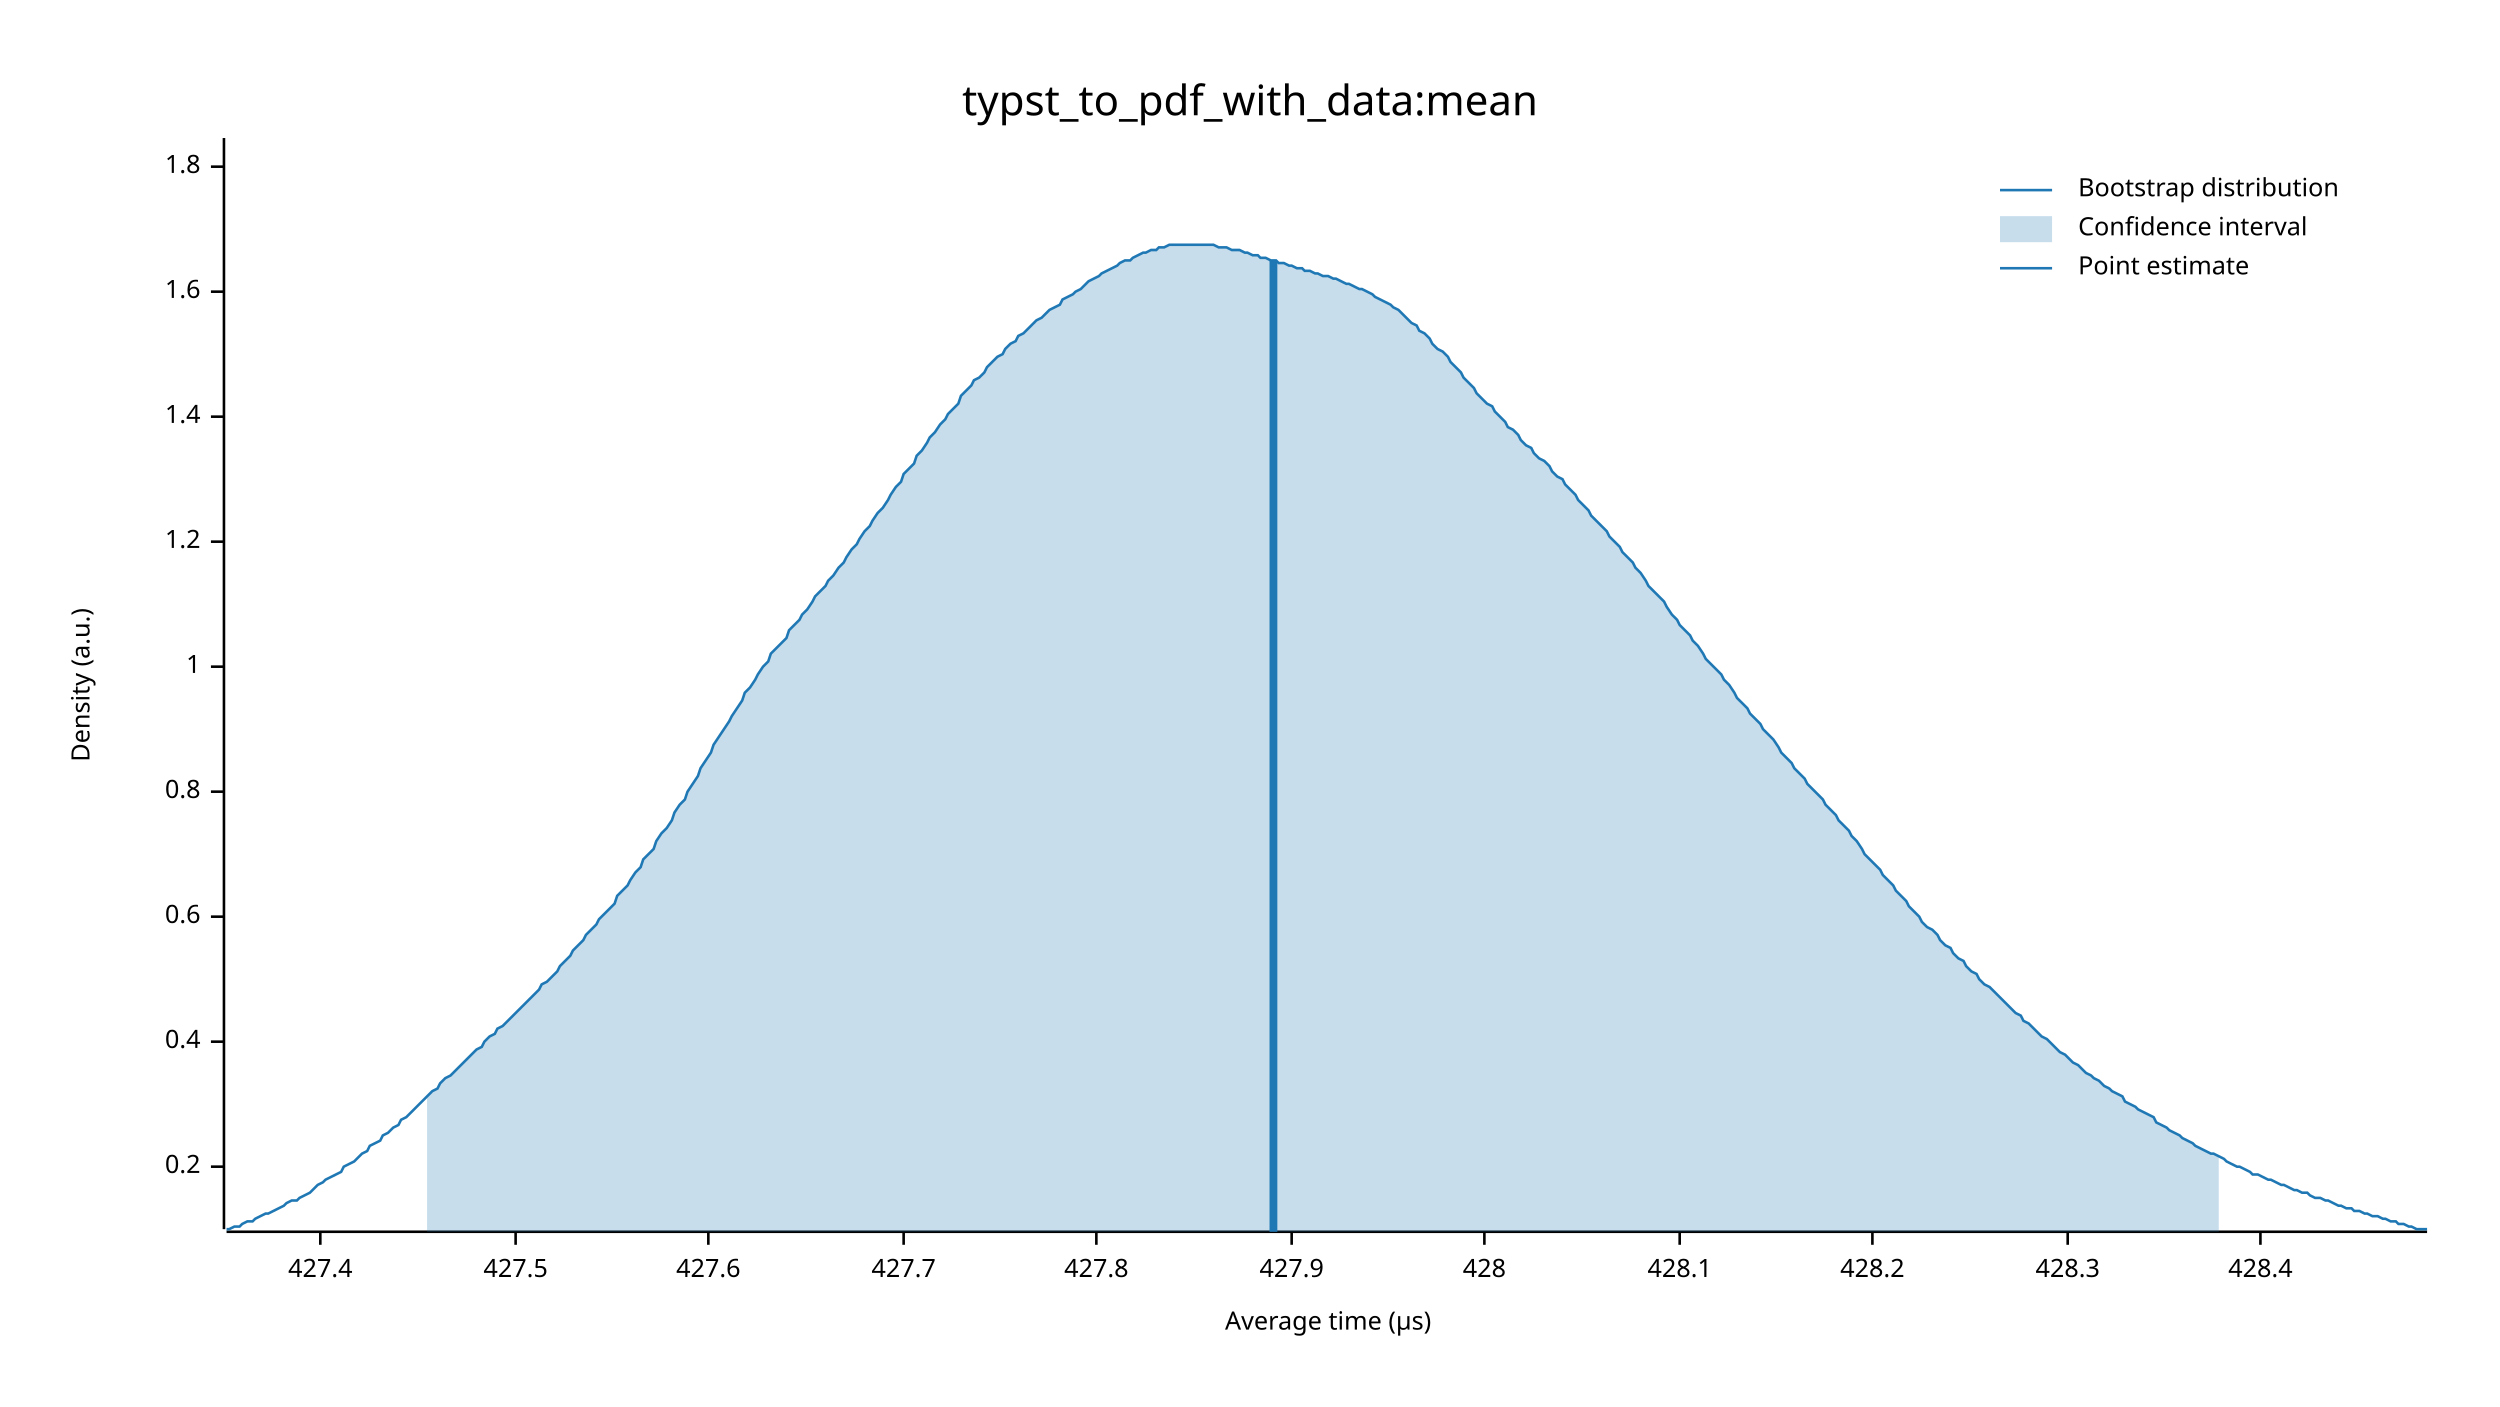
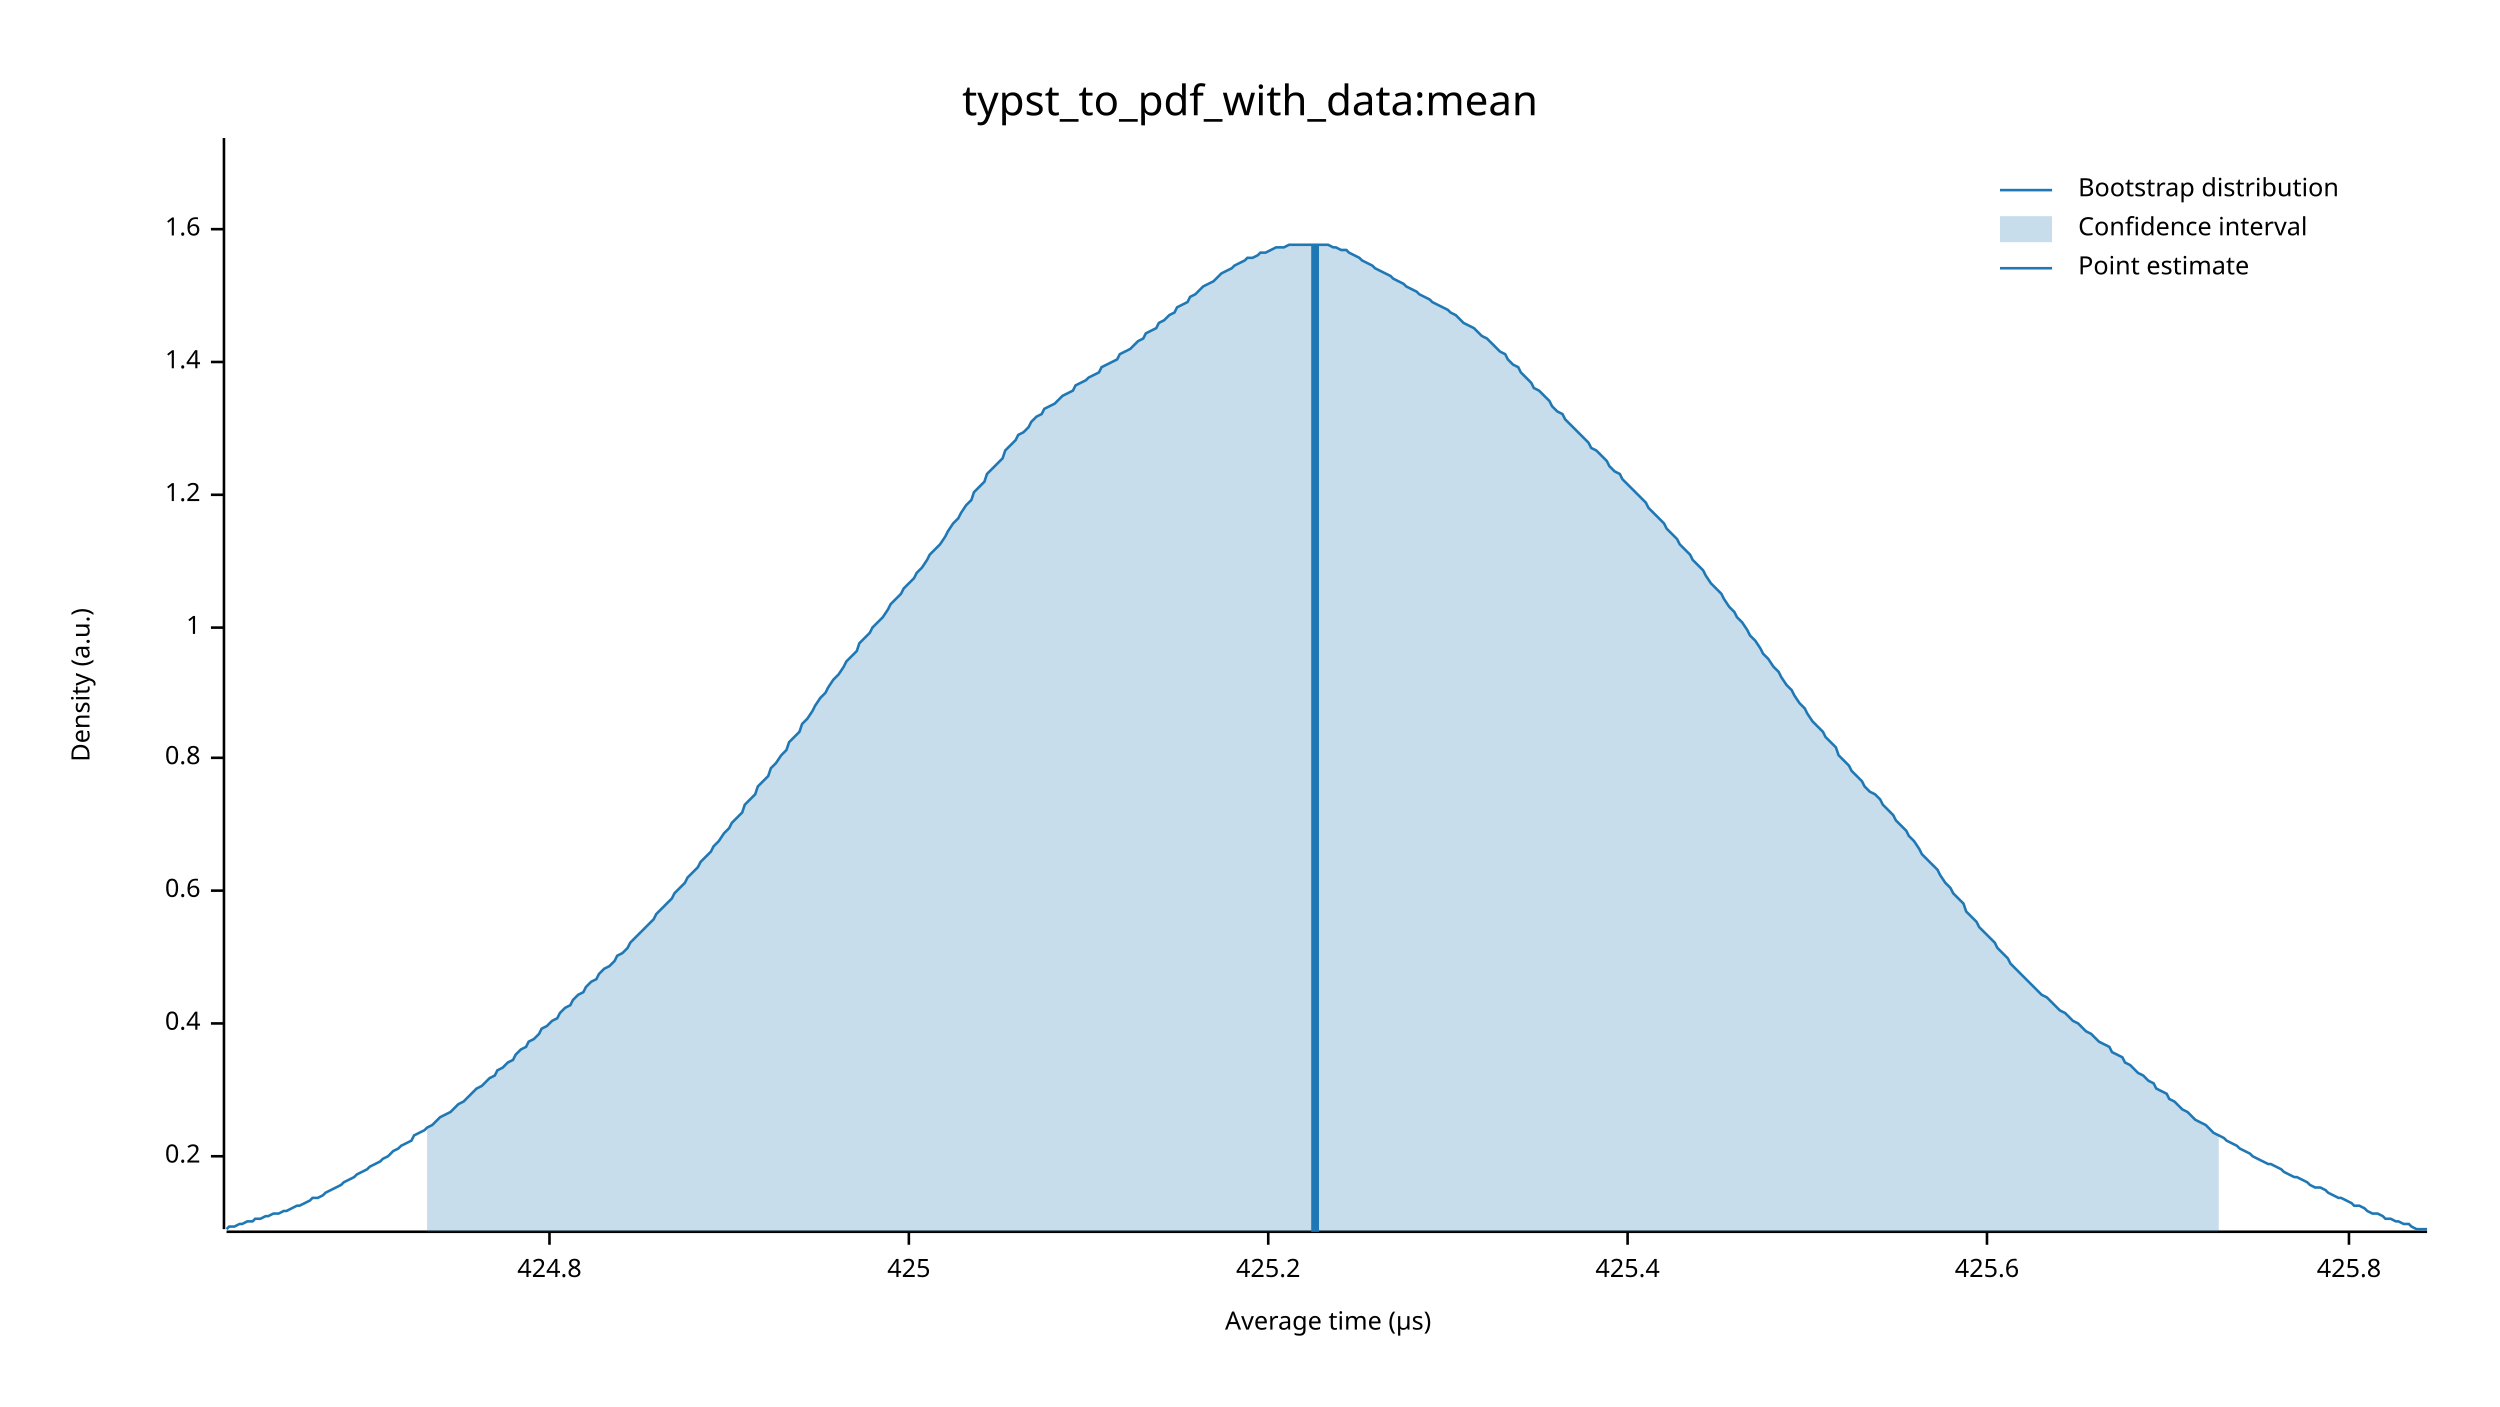
<svg xmlns="http://www.w3.org/2000/svg" width="960" height="540" viewBox="0 0 960 540">
  <text x="480" y="32" dy="0.76em" text-anchor="middle" font-family="sans-serif" font-size="16.129" opacity="1" fill="#000000">
typst_to_pdf_with_data:mean
</text>
  <text x="27" y="263" dy="0.76em" text-anchor="middle" font-family="sans-serif" font-size="9.677" opacity="1" fill="#000000" transform="rotate(270, 27, 263)">
Density (a.u.)
</text>
  <text x="510" y="513" dy="-0.5ex" text-anchor="middle" font-family="sans-serif" font-size="9.677" opacity="1" fill="#000000">
Average time (µs)
</text>
  <polyline fill="none" opacity="1" stroke="#000000" stroke-width="1" points="86,53 86,472 " />
-   <text x="77" y="448" dy="0.5ex" text-anchor="end" font-family="sans-serif" font-size="9.677" opacity="1" fill="#000000">
+   <text x="77" y="444" dy="0.5ex" text-anchor="end" font-family="sans-serif" font-size="9.677" opacity="1" fill="#000000">
0.2
</text>
-   <polyline fill="none" opacity="1" stroke="#000000" stroke-width="1" points="81,448 86,448 " />
-   <text x="77" y="400" dy="0.5ex" text-anchor="end" font-family="sans-serif" font-size="9.677" opacity="1" fill="#000000">
+   <polyline fill="none" opacity="1" stroke="#000000" stroke-width="1" points="81,444 86,444 " />
+   <text x="77" y="393" dy="0.5ex" text-anchor="end" font-family="sans-serif" font-size="9.677" opacity="1" fill="#000000">
0.4
</text>
-   <polyline fill="none" opacity="1" stroke="#000000" stroke-width="1" points="81,400 86,400 " />
-   <text x="77" y="352" dy="0.5ex" text-anchor="end" font-family="sans-serif" font-size="9.677" opacity="1" fill="#000000">
+   <polyline fill="none" opacity="1" stroke="#000000" stroke-width="1" points="81,393 86,393 " />
+   <text x="77" y="342" dy="0.5ex" text-anchor="end" font-family="sans-serif" font-size="9.677" opacity="1" fill="#000000">
0.6
</text>
-   <polyline fill="none" opacity="1" stroke="#000000" stroke-width="1" points="81,352 86,352 " />
-   <text x="77" y="304" dy="0.5ex" text-anchor="end" font-family="sans-serif" font-size="9.677" opacity="1" fill="#000000">
+   <polyline fill="none" opacity="1" stroke="#000000" stroke-width="1" points="81,342 86,342 " />
+   <text x="77" y="291" dy="0.5ex" text-anchor="end" font-family="sans-serif" font-size="9.677" opacity="1" fill="#000000">
0.8
</text>
-   <polyline fill="none" opacity="1" stroke="#000000" stroke-width="1" points="81,304 86,304 " />
-   <text x="77" y="256" dy="0.5ex" text-anchor="end" font-family="sans-serif" font-size="9.677" opacity="1" fill="#000000">
+   <polyline fill="none" opacity="1" stroke="#000000" stroke-width="1" points="81,291 86,291 " />
+   <text x="77" y="241" dy="0.5ex" text-anchor="end" font-family="sans-serif" font-size="9.677" opacity="1" fill="#000000">
1
</text>
-   <polyline fill="none" opacity="1" stroke="#000000" stroke-width="1" points="81,256 86,256 " />
-   <text x="77" y="208" dy="0.5ex" text-anchor="end" font-family="sans-serif" font-size="9.677" opacity="1" fill="#000000">
+   <polyline fill="none" opacity="1" stroke="#000000" stroke-width="1" points="81,241 86,241 " />
+   <text x="77" y="190" dy="0.5ex" text-anchor="end" font-family="sans-serif" font-size="9.677" opacity="1" fill="#000000">
1.2
</text>
-   <polyline fill="none" opacity="1" stroke="#000000" stroke-width="1" points="81,208 86,208 " />
-   <text x="77" y="160" dy="0.5ex" text-anchor="end" font-family="sans-serif" font-size="9.677" opacity="1" fill="#000000">
+   <polyline fill="none" opacity="1" stroke="#000000" stroke-width="1" points="81,190 86,190 " />
+   <text x="77" y="139" dy="0.5ex" text-anchor="end" font-family="sans-serif" font-size="9.677" opacity="1" fill="#000000">
1.4
</text>
-   <polyline fill="none" opacity="1" stroke="#000000" stroke-width="1" points="81,160 86,160 " />
-   <text x="77" y="112" dy="0.5ex" text-anchor="end" font-family="sans-serif" font-size="9.677" opacity="1" fill="#000000">
+   <polyline fill="none" opacity="1" stroke="#000000" stroke-width="1" points="81,139 86,139 " />
+   <text x="77" y="88" dy="0.5ex" text-anchor="end" font-family="sans-serif" font-size="9.677" opacity="1" fill="#000000">
1.6
</text>
-   <polyline fill="none" opacity="1" stroke="#000000" stroke-width="1" points="81,112 86,112 " />
-   <text x="77" y="64" dy="0.5ex" text-anchor="end" font-family="sans-serif" font-size="9.677" opacity="1" fill="#000000">
- 1.8
+   <polyline fill="none" opacity="1" stroke="#000000" stroke-width="1" points="81,88 86,88 " />
+   <polyline fill="none" opacity="1" stroke="#000000" stroke-width="1" points="87,473 932,473 " />
+   <text x="211" y="483" dy="0.76em" text-anchor="middle" font-family="sans-serif" font-size="9.677" opacity="1" fill="#000000">
+ 424.8
</text>
-   <polyline fill="none" opacity="1" stroke="#000000" stroke-width="1" points="81,64 86,64 " />
-   <polyline fill="none" opacity="1" stroke="#000000" stroke-width="1" points="87,473 932,473 " />
-   <text x="123" y="483" dy="0.76em" text-anchor="middle" font-family="sans-serif" font-size="9.677" opacity="1" fill="#000000">
- 427.4
+   <polyline fill="none" opacity="1" stroke="#000000" stroke-width="1" points="211,473 211,478 " />
+   <text x="349" y="483" dy="0.76em" text-anchor="middle" font-family="sans-serif" font-size="9.677" opacity="1" fill="#000000">
+ 425
</text>
-   <polyline fill="none" opacity="1" stroke="#000000" stroke-width="1" points="123,473 123,478 " />
-   <text x="198" y="483" dy="0.76em" text-anchor="middle" font-family="sans-serif" font-size="9.677" opacity="1" fill="#000000">
- 427.5
+   <polyline fill="none" opacity="1" stroke="#000000" stroke-width="1" points="349,473 349,478 " />
+   <text x="487" y="483" dy="0.76em" text-anchor="middle" font-family="sans-serif" font-size="9.677" opacity="1" fill="#000000">
+ 425.2
</text>
-   <polyline fill="none" opacity="1" stroke="#000000" stroke-width="1" points="198,473 198,478 " />
-   <text x="272" y="483" dy="0.76em" text-anchor="middle" font-family="sans-serif" font-size="9.677" opacity="1" fill="#000000">
- 427.6
+   <polyline fill="none" opacity="1" stroke="#000000" stroke-width="1" points="487,473 487,478 " />
+   <text x="625" y="483" dy="0.76em" text-anchor="middle" font-family="sans-serif" font-size="9.677" opacity="1" fill="#000000">
+ 425.4
</text>
-   <polyline fill="none" opacity="1" stroke="#000000" stroke-width="1" points="272,473 272,478 " />
-   <text x="347" y="483" dy="0.76em" text-anchor="middle" font-family="sans-serif" font-size="9.677" opacity="1" fill="#000000">
- 427.7
+   <polyline fill="none" opacity="1" stroke="#000000" stroke-width="1" points="625,473 625,478 " />
+   <text x="763" y="483" dy="0.76em" text-anchor="middle" font-family="sans-serif" font-size="9.677" opacity="1" fill="#000000">
+ 425.6
</text>
-   <polyline fill="none" opacity="1" stroke="#000000" stroke-width="1" points="347,473 347,478 " />
-   <text x="421" y="483" dy="0.76em" text-anchor="middle" font-family="sans-serif" font-size="9.677" opacity="1" fill="#000000">
- 427.8
+   <polyline fill="none" opacity="1" stroke="#000000" stroke-width="1" points="763,473 763,478 " />
+   <text x="902" y="483" dy="0.76em" text-anchor="middle" font-family="sans-serif" font-size="9.677" opacity="1" fill="#000000">
+ 425.8
</text>
-   <polyline fill="none" opacity="1" stroke="#000000" stroke-width="1" points="421,473 421,478 " />
-   <text x="496" y="483" dy="0.76em" text-anchor="middle" font-family="sans-serif" font-size="9.677" opacity="1" fill="#000000">
- 427.9
- </text>
-   <polyline fill="none" opacity="1" stroke="#000000" stroke-width="1" points="496,473 496,478 " />
-   <text x="570" y="483" dy="0.76em" text-anchor="middle" font-family="sans-serif" font-size="9.677" opacity="1" fill="#000000">
- 428
- </text>
-   <polyline fill="none" opacity="1" stroke="#000000" stroke-width="1" points="570,473 570,478 " />
-   <text x="645" y="483" dy="0.76em" text-anchor="middle" font-family="sans-serif" font-size="9.677" opacity="1" fill="#000000">
- 428.1
- </text>
-   <polyline fill="none" opacity="1" stroke="#000000" stroke-width="1" points="645,473 645,478 " />
-   <text x="719" y="483" dy="0.76em" text-anchor="middle" font-family="sans-serif" font-size="9.677" opacity="1" fill="#000000">
- 428.2
- </text>
-   <polyline fill="none" opacity="1" stroke="#000000" stroke-width="1" points="719,473 719,478 " />
-   <text x="794" y="483" dy="0.76em" text-anchor="middle" font-family="sans-serif" font-size="9.677" opacity="1" fill="#000000">
- 428.3
- </text>
-   <polyline fill="none" opacity="1" stroke="#000000" stroke-width="1" points="794,473 794,478 " />
-   <text x="868" y="483" dy="0.76em" text-anchor="middle" font-family="sans-serif" font-size="9.677" opacity="1" fill="#000000">
- 428.4
- </text>
-   <polyline fill="none" opacity="1" stroke="#000000" stroke-width="1" points="868,473 868,478 " />
-   <polyline fill="none" opacity="1" stroke="#1F78B4" stroke-width="1" points="87,472 88,472 90,471 92,471 93,470 95,469 97,469 98,468 100,467 102,466 103,466 105,465 107,464 109,463 110,462 112,461 114,461 115,460 117,459 119,458 120,457 122,455 124,454 125,453 127,452 129,451 131,450 132,448 134,447 136,446 137,445 139,443 141,442 142,440 144,439 146,438 147,436 149,435 151,433 153,432 154,430 156,429 158,427 159,426 161,424 163,422 164,421 166,419 168,418 169,416 171,414 173,413 175,411 176,410 178,408 180,406 181,405 183,403 185,402 186,400 188,398 190,397 191,395 193,394 195,392 197,390 198,389 200,387 202,385 203,384 205,382 207,380 208,378 210,377 212,375 214,373 215,371 217,369 219,367 220,365 222,363 224,361 225,359 227,357 229,355 230,353 232,351 234,349 236,347 237,344 239,342 241,340 242,338 244,335 246,333 247,330 249,328 251,326 252,323 254,320 256,318 258,315 259,312 261,309 263,307 264,304 266,301 268,298 269,295 271,292 273,289 274,286 276,283 278,280 280,277 281,275 283,272 285,269 286,266 288,264 290,261 291,259 293,256 295,254 296,251 298,249 300,247 302,245 303,242 305,240 307,238 308,236 310,234 312,231 313,229 315,227 317,225 318,223 320,221 322,218 324,216 325,214 327,211 329,209 330,207 332,204 334,202 335,200 337,197 339,195 341,192 342,190 344,187 346,185 347,182 349,180 351,178 352,175 354,173 356,170 357,168 359,166 361,163 363,161 364,159 366,157 368,155 369,152 371,150 373,148 374,146 376,145 378,143 379,141 381,139 383,137 385,136 386,134 388,132 390,131 391,129 393,128 395,126 396,125 398,123 400,122 401,121 403,119 405,118 407,117 408,115 410,114 412,113 413,112 415,111 417,109 418,108 420,107 422,106 423,105 425,104 427,103 429,102 430,101 432,100 434,100 435,99 437,98 439,97 440,97 442,96 444,96 445,95 447,95 449,94 451,94 452,94 454,94 456,94 457,94 459,94 461,94 462,94 464,94 466,94 468,95 469,95 471,95 473,96 474,96 476,96 478,97 479,97 481,98 483,98 484,99 486,99 488,100 490,100 491,101 493,101 495,102 496,102 498,103 500,103 501,104 503,104 505,105 506,105 508,106 510,106 512,107 513,107 515,108 517,109 518,109 520,110 522,111 523,111 525,112 527,113 528,114 530,115 532,116 534,117 535,118 537,119 539,121 540,122 542,124 544,125 545,127 547,128 549,130 550,132 552,134 554,135 556,137 557,139 559,141 561,143 562,145 564,147 566,149 567,151 569,153 571,155 573,156 574,158 576,160 578,162 579,164 581,165 583,167 584,169 586,171 588,172 589,174 591,176 593,177 595,179 596,181 598,183 600,184 601,186 603,188 605,190 606,192 608,194 610,196 611,198 613,200 615,202 617,204 618,206 620,208 622,210 623,212 625,214 627,216 628,218 630,220 632,223 633,225 635,227 637,229 639,231 640,233 642,236 644,238 645,240 647,242 649,244 650,246 652,248 654,251 655,253 657,255 659,257 661,259 662,261 664,263 666,266 667,268 669,270 671,272 672,274 674,276 676,278 677,280 679,282 681,284 683,287 684,289 686,291 688,293 689,295 691,297 693,299 694,301 696,303 698,305 700,307 701,309 703,311 705,313 706,315 708,317 710,319 711,321 713,323 715,326 716,328 718,330 720,332 722,334 723,336 725,338 727,340 728,342 730,344 732,346 733,348 735,350 737,352 738,354 740,356 742,357 744,359 745,361 747,363 749,364 750,366 752,368 754,369 755,371 757,373 759,374 760,376 762,378 764,379 766,381 767,382 769,384 771,386 772,387 774,389 776,390 777,392 779,393 781,395 782,396 784,398 786,399 788,401 789,402 791,404 793,405 794,406 796,408 798,409 799,410 801,412 803,413 804,414 806,415 808,417 810,418 811,419 813,420 815,421 816,423 818,424 820,425 821,426 823,427 825,428 827,429 828,431 830,432 832,433 833,434 835,435 837,436 838,437 840,438 842,439 843,440 845,441 847,442 849,443 850,443 852,444 854,445 855,446 857,447 859,448 860,448 862,449 864,450 865,451 867,451 869,452 871,453 872,453 874,454 876,455 877,455 879,456 881,457 882,457 884,458 886,458 887,459 889,460 891,460 893,461 894,461 896,462 898,463 899,463 901,464 903,464 904,465 906,465 908,466 909,466 911,467 913,467 915,468 916,468 918,469 920,469 921,470 923,470 925,471 926,471 928,472 930,472 932,472 " />
-   <polygon opacity="0.25" fill="#1F78B4" points="164,421 166,419 168,418 169,416 171,414 173,413 175,411 176,410 178,408 180,406 181,405 183,403 185,402 186,400 188,398 190,397 191,395 193,394 195,392 197,390 198,389 200,387 202,385 203,384 205,382 207,380 208,378 210,377 212,375 214,373 215,371 217,369 219,367 220,365 222,363 224,361 225,359 227,357 229,355 230,353 232,351 234,349 236,347 237,344 239,342 241,340 242,338 244,335 246,333 247,330 249,328 251,326 252,323 254,320 256,318 258,315 259,312 261,309 263,307 264,304 266,301 268,298 269,295 271,292 273,289 274,286 276,283 278,280 280,277 281,275 283,272 285,269 286,266 288,264 290,261 291,259 293,256 295,254 296,251 298,249 300,247 302,245 303,242 305,240 307,238 308,236 310,234 312,231 313,229 315,227 317,225 318,223 320,221 322,218 324,216 325,214 327,211 329,209 330,207 332,204 334,202 335,200 337,197 339,195 341,192 342,190 344,187 346,185 347,182 349,180 351,178 352,175 354,173 356,170 357,168 359,166 361,163 363,161 364,159 366,157 368,155 369,152 371,150 373,148 374,146 376,145 378,143 379,141 381,139 383,137 385,136 386,134 388,132 390,131 391,129 393,128 395,126 396,125 398,123 400,122 401,121 403,119 405,118 407,117 408,115 410,114 412,113 413,112 415,111 417,109 418,108 420,107 422,106 423,105 425,104 427,103 429,102 430,101 432,100 434,100 435,99 437,98 439,97 440,97 442,96 444,96 445,95 447,95 449,94 451,94 452,94 454,94 456,94 457,94 459,94 461,94 462,94 464,94 466,94 468,95 469,95 471,95 473,96 474,96 476,96 478,97 479,97 481,98 483,98 484,99 486,99 488,100 490,100 491,101 493,101 495,102 496,102 498,103 500,103 501,104 503,104 505,105 506,105 508,106 510,106 512,107 513,107 515,108 517,109 518,109 520,110 522,111 523,111 525,112 527,113 528,114 530,115 532,116 534,117 535,118 537,119 539,121 540,122 542,124 544,125 545,127 547,128 549,130 550,132 552,134 554,135 556,137 557,139 559,141 561,143 562,145 564,147 566,149 567,151 569,153 571,155 573,156 574,158 576,160 578,162 579,164 581,165 583,167 584,169 586,171 588,172 589,174 591,176 593,177 595,179 596,181 598,183 600,184 601,186 603,188 605,190 606,192 608,194 610,196 611,198 613,200 615,202 617,204 618,206 620,208 622,210 623,212 625,214 627,216 628,218 630,220 632,223 633,225 635,227 637,229 639,231 640,233 642,236 644,238 645,240 647,242 649,244 650,246 652,248 654,251 655,253 657,255 659,257 661,259 662,261 664,263 666,266 667,268 669,270 671,272 672,274 674,276 676,278 677,280 679,282 681,284 683,287 684,289 686,291 688,293 689,295 691,297 693,299 694,301 696,303 698,305 700,307 701,309 703,311 705,313 706,315 708,317 710,319 711,321 713,323 715,326 716,328 718,330 720,332 722,334 723,336 725,338 727,340 728,342 730,344 732,346 733,348 735,350 737,352 738,354 740,356 742,357 744,359 745,361 747,363 749,364 750,366 752,368 754,369 755,371 757,373 759,374 760,376 762,378 764,379 766,381 767,382 769,384 771,386 772,387 774,389 776,390 777,392 779,393 781,395 782,396 784,398 786,399 788,401 789,402 791,404 793,405 794,406 796,408 798,409 799,410 801,412 803,413 804,414 806,415 808,417 810,418 811,419 813,420 815,421 816,423 818,424 820,425 821,426 823,427 825,428 827,429 828,431 830,432 832,433 833,434 835,435 837,436 838,437 840,438 842,439 843,440 845,441 847,442 849,443 850,443 852,444 852,473 164,473 " />
-   <polyline fill="none" opacity="1" stroke="#1F78B4" stroke-width="3" points="489,473 489,100 " />
+   <polyline fill="none" opacity="1" stroke="#000000" stroke-width="1" points="902,473 902,478 " />
+   <polyline fill="none" opacity="1" stroke="#1F78B4" stroke-width="1" points="87,472 88,471 90,471 92,470 93,470 95,469 97,469 98,468 100,468 102,467 103,467 105,466 107,466 109,465 110,465 112,464 114,463 115,463 117,462 119,461 120,460 122,460 124,459 125,458 127,457 129,456 131,455 132,454 134,453 136,452 137,451 139,450 141,449 142,448 144,447 146,446 147,445 149,444 151,442 153,441 154,440 156,439 158,438 159,436 161,435 163,434 164,433 166,432 168,430 169,429 171,428 173,427 175,425 176,424 178,423 180,421 181,420 183,418 185,417 186,416 188,414 190,413 191,411 193,410 195,408 197,407 198,405 200,403 202,402 203,400 205,399 207,397 208,395 210,394 212,392 214,391 215,389 217,387 219,386 220,384 222,382 224,381 225,379 227,377 229,376 230,374 232,372 234,371 236,369 237,367 239,366 241,364 242,362 244,360 246,358 247,357 249,355 251,353 252,351 254,349 256,347 258,345 259,343 261,341 263,339 264,337 266,335 268,333 269,331 271,329 273,327 274,325 276,323 278,320 280,318 281,316 283,314 285,312 286,309 288,307 290,305 291,302 293,300 295,298 296,295 298,293 300,290 302,288 303,285 305,283 307,281 308,278 310,276 312,273 313,271 315,268 317,266 318,264 320,261 322,259 324,256 325,254 327,252 329,250 330,247 332,245 334,243 335,241 337,239 339,237 341,234 342,232 344,230 346,228 347,226 349,224 351,222 352,220 354,218 356,215 357,213 359,211 361,209 363,206 364,204 366,201 368,199 369,197 371,194 373,192 374,189 376,187 378,185 379,182 381,180 383,178 385,176 386,173 388,171 390,169 391,167 393,166 395,164 396,162 398,160 400,159 401,157 403,156 405,155 407,153 408,152 410,151 412,150 413,148 415,147 417,146 418,145 420,144 422,143 423,141 425,140 427,139 429,138 430,136 432,135 434,134 435,133 437,131 439,130 440,128 442,127 444,126 445,124 447,123 449,121 451,120 452,118 454,117 456,116 457,114 459,113 461,111 462,110 464,109 466,108 468,106 469,105 471,104 473,103 474,102 476,101 478,100 479,99 481,99 483,98 484,97 486,97 488,96 490,95 491,95 493,95 495,94 496,94 498,94 500,94 501,94 503,94 505,94 506,94 508,94 510,94 512,95 513,95 515,96 517,96 518,97 520,98 522,99 523,100 525,101 527,102 528,103 530,104 532,105 534,106 535,107 537,108 539,109 540,110 542,111 544,112 545,113 547,114 549,115 550,116 552,117 554,118 556,119 557,120 559,121 561,123 562,124 564,125 566,126 567,127 569,129 571,130 573,132 574,133 576,135 578,136 579,138 581,140 583,141 584,143 586,145 588,147 589,149 591,150 593,152 595,154 596,156 598,158 600,159 601,161 603,163 605,165 606,166 608,168 610,170 611,172 613,173 615,175 617,177 618,179 620,181 622,182 623,184 625,186 627,188 628,189 630,191 632,193 633,195 635,197 637,199 639,201 640,203 642,205 644,207 645,209 647,211 649,213 650,215 652,217 654,219 655,221 657,224 659,226 661,228 662,230 664,233 666,235 667,237 669,239 671,242 672,244 674,246 676,249 677,251 679,253 681,256 683,258 684,260 686,263 688,265 689,267 691,270 693,272 694,274 696,277 698,279 700,281 701,283 703,285 705,287 706,290 708,292 710,294 711,296 713,298 715,300 716,302 718,304 720,305 722,307 723,309 725,311 727,313 728,315 730,317 732,319 733,321 735,323 737,326 738,328 740,330 742,332 744,334 745,336 747,339 749,341 750,343 752,345 754,347 755,350 757,352 759,354 760,356 762,358 764,360 766,362 767,364 769,366 771,368 772,370 774,372 776,374 777,375 779,377 781,379 782,380 784,382 786,383 788,385 789,386 791,388 793,389 794,390 796,392 798,393 799,394 801,396 803,397 804,398 806,400 808,401 810,402 811,404 813,405 815,406 816,408 818,409 820,411 821,412 823,413 825,415 827,416 828,418 830,419 832,420 833,422 835,423 837,425 838,426 840,427 842,429 843,430 845,431 847,432 849,434 850,435 852,436 854,437 855,438 857,439 859,440 860,441 862,442 864,443 865,444 867,445 869,446 871,447 872,447 874,448 876,449 877,450 879,451 881,452 882,452 884,453 886,454 887,455 889,456 891,456 893,457 894,458 896,459 898,460 899,460 901,461 903,462 904,463 906,463 908,464 909,465 911,466 913,466 915,467 916,468 918,468 920,469 921,469 923,470 925,470 926,471 928,472 930,472 932,472 " />
+   <polygon opacity="0.25" fill="#1F78B4" points="164,433 166,432 168,430 169,429 171,428 173,427 175,425 176,424 178,423 180,421 181,420 183,418 185,417 186,416 188,414 190,413 191,411 193,410 195,408 197,407 198,405 200,403 202,402 203,400 205,399 207,397 208,395 210,394 212,392 214,391 215,389 217,387 219,386 220,384 222,382 224,381 225,379 227,377 229,376 230,374 232,372 234,371 236,369 237,367 239,366 241,364 242,362 244,360 246,358 247,357 249,355 251,353 252,351 254,349 256,347 258,345 259,343 261,341 263,339 264,337 266,335 268,333 269,331 271,329 273,327 274,325 276,323 278,320 280,318 281,316 283,314 285,312 286,309 288,307 290,305 291,302 293,300 295,298 296,295 298,293 300,290 302,288 303,285 305,283 307,281 308,278 310,276 312,273 313,271 315,268 317,266 318,264 320,261 322,259 324,256 325,254 327,252 329,250 330,247 332,245 334,243 335,241 337,239 339,237 341,234 342,232 344,230 346,228 347,226 349,224 351,222 352,220 354,218 356,215 357,213 359,211 361,209 363,206 364,204 366,201 368,199 369,197 371,194 373,192 374,189 376,187 378,185 379,182 381,180 383,178 385,176 386,173 388,171 390,169 391,167 393,166 395,164 396,162 398,160 400,159 401,157 403,156 405,155 407,153 408,152 410,151 412,150 413,148 415,147 417,146 418,145 420,144 422,143 423,141 425,140 427,139 429,138 430,136 432,135 434,134 435,133 437,131 439,130 440,128 442,127 444,126 445,124 447,123 449,121 451,120 452,118 454,117 456,116 457,114 459,113 461,111 462,110 464,109 466,108 468,106 469,105 471,104 473,103 474,102 476,101 478,100 479,99 481,99 483,98 484,97 486,97 488,96 490,95 491,95 493,95 495,94 496,94 498,94 500,94 501,94 503,94 505,94 506,94 508,94 510,94 512,95 513,95 515,96 517,96 518,97 520,98 522,99 523,100 525,101 527,102 528,103 530,104 532,105 534,106 535,107 537,108 539,109 540,110 542,111 544,112 545,113 547,114 549,115 550,116 552,117 554,118 556,119 557,120 559,121 561,123 562,124 564,125 566,126 567,127 569,129 571,130 573,132 574,133 576,135 578,136 579,138 581,140 583,141 584,143 586,145 588,147 589,149 591,150 593,152 595,154 596,156 598,158 600,159 601,161 603,163 605,165 606,166 608,168 610,170 611,172 613,173 615,175 617,177 618,179 620,181 622,182 623,184 625,186 627,188 628,189 630,191 632,193 633,195 635,197 637,199 639,201 640,203 642,205 644,207 645,209 647,211 649,213 650,215 652,217 654,219 655,221 657,224 659,226 661,228 662,230 664,233 666,235 667,237 669,239 671,242 672,244 674,246 676,249 677,251 679,253 681,256 683,258 684,260 686,263 688,265 689,267 691,270 693,272 694,274 696,277 698,279 700,281 701,283 703,285 705,287 706,290 708,292 710,294 711,296 713,298 715,300 716,302 718,304 720,305 722,307 723,309 725,311 727,313 728,315 730,317 732,319 733,321 735,323 737,326 738,328 740,330 742,332 744,334 745,336 747,339 749,341 750,343 752,345 754,347 755,350 757,352 759,354 760,356 762,358 764,360 766,362 767,364 769,366 771,368 772,370 774,372 776,374 777,375 779,377 781,379 782,380 784,382 786,383 788,385 789,386 791,388 793,389 794,390 796,392 798,393 799,394 801,396 803,397 804,398 806,400 808,401 810,402 811,404 813,405 815,406 816,408 818,409 820,411 821,412 823,413 825,415 827,416 828,418 830,419 832,420 833,422 835,423 837,425 838,426 840,427 842,429 843,430 845,431 847,432 849,434 850,435 852,436 852,473 164,473 " />
+   <polyline fill="none" opacity="1" stroke="#1F78B4" stroke-width="3" points="505,473 505,94 " />
  <text x="798" y="68" dy="0.76em" text-anchor="start" font-family="sans-serif" font-size="9.677" opacity="1" fill="#000000">
Bootstrap distribution
</text>
  <text x="798" y="83" dy="0.76em" text-anchor="start" font-family="sans-serif" font-size="9.677" opacity="1" fill="#000000">
Confidence interval
</text>
  <text x="798" y="98" dy="0.76em" text-anchor="start" font-family="sans-serif" font-size="9.677" opacity="1" fill="#000000">
Point estimate
</text>
  <polyline fill="none" opacity="1" stroke="#1F78B4" stroke-width="1" points="768,73 788,73 " />
  <rect x="768" y="83" width="20" height="10" opacity="0.25" fill="#1F78B4" stroke="none" />
  <polyline fill="none" opacity="1" stroke="#1F78B4" stroke-width="1" points="768,103 788,103 " />
</svg>
